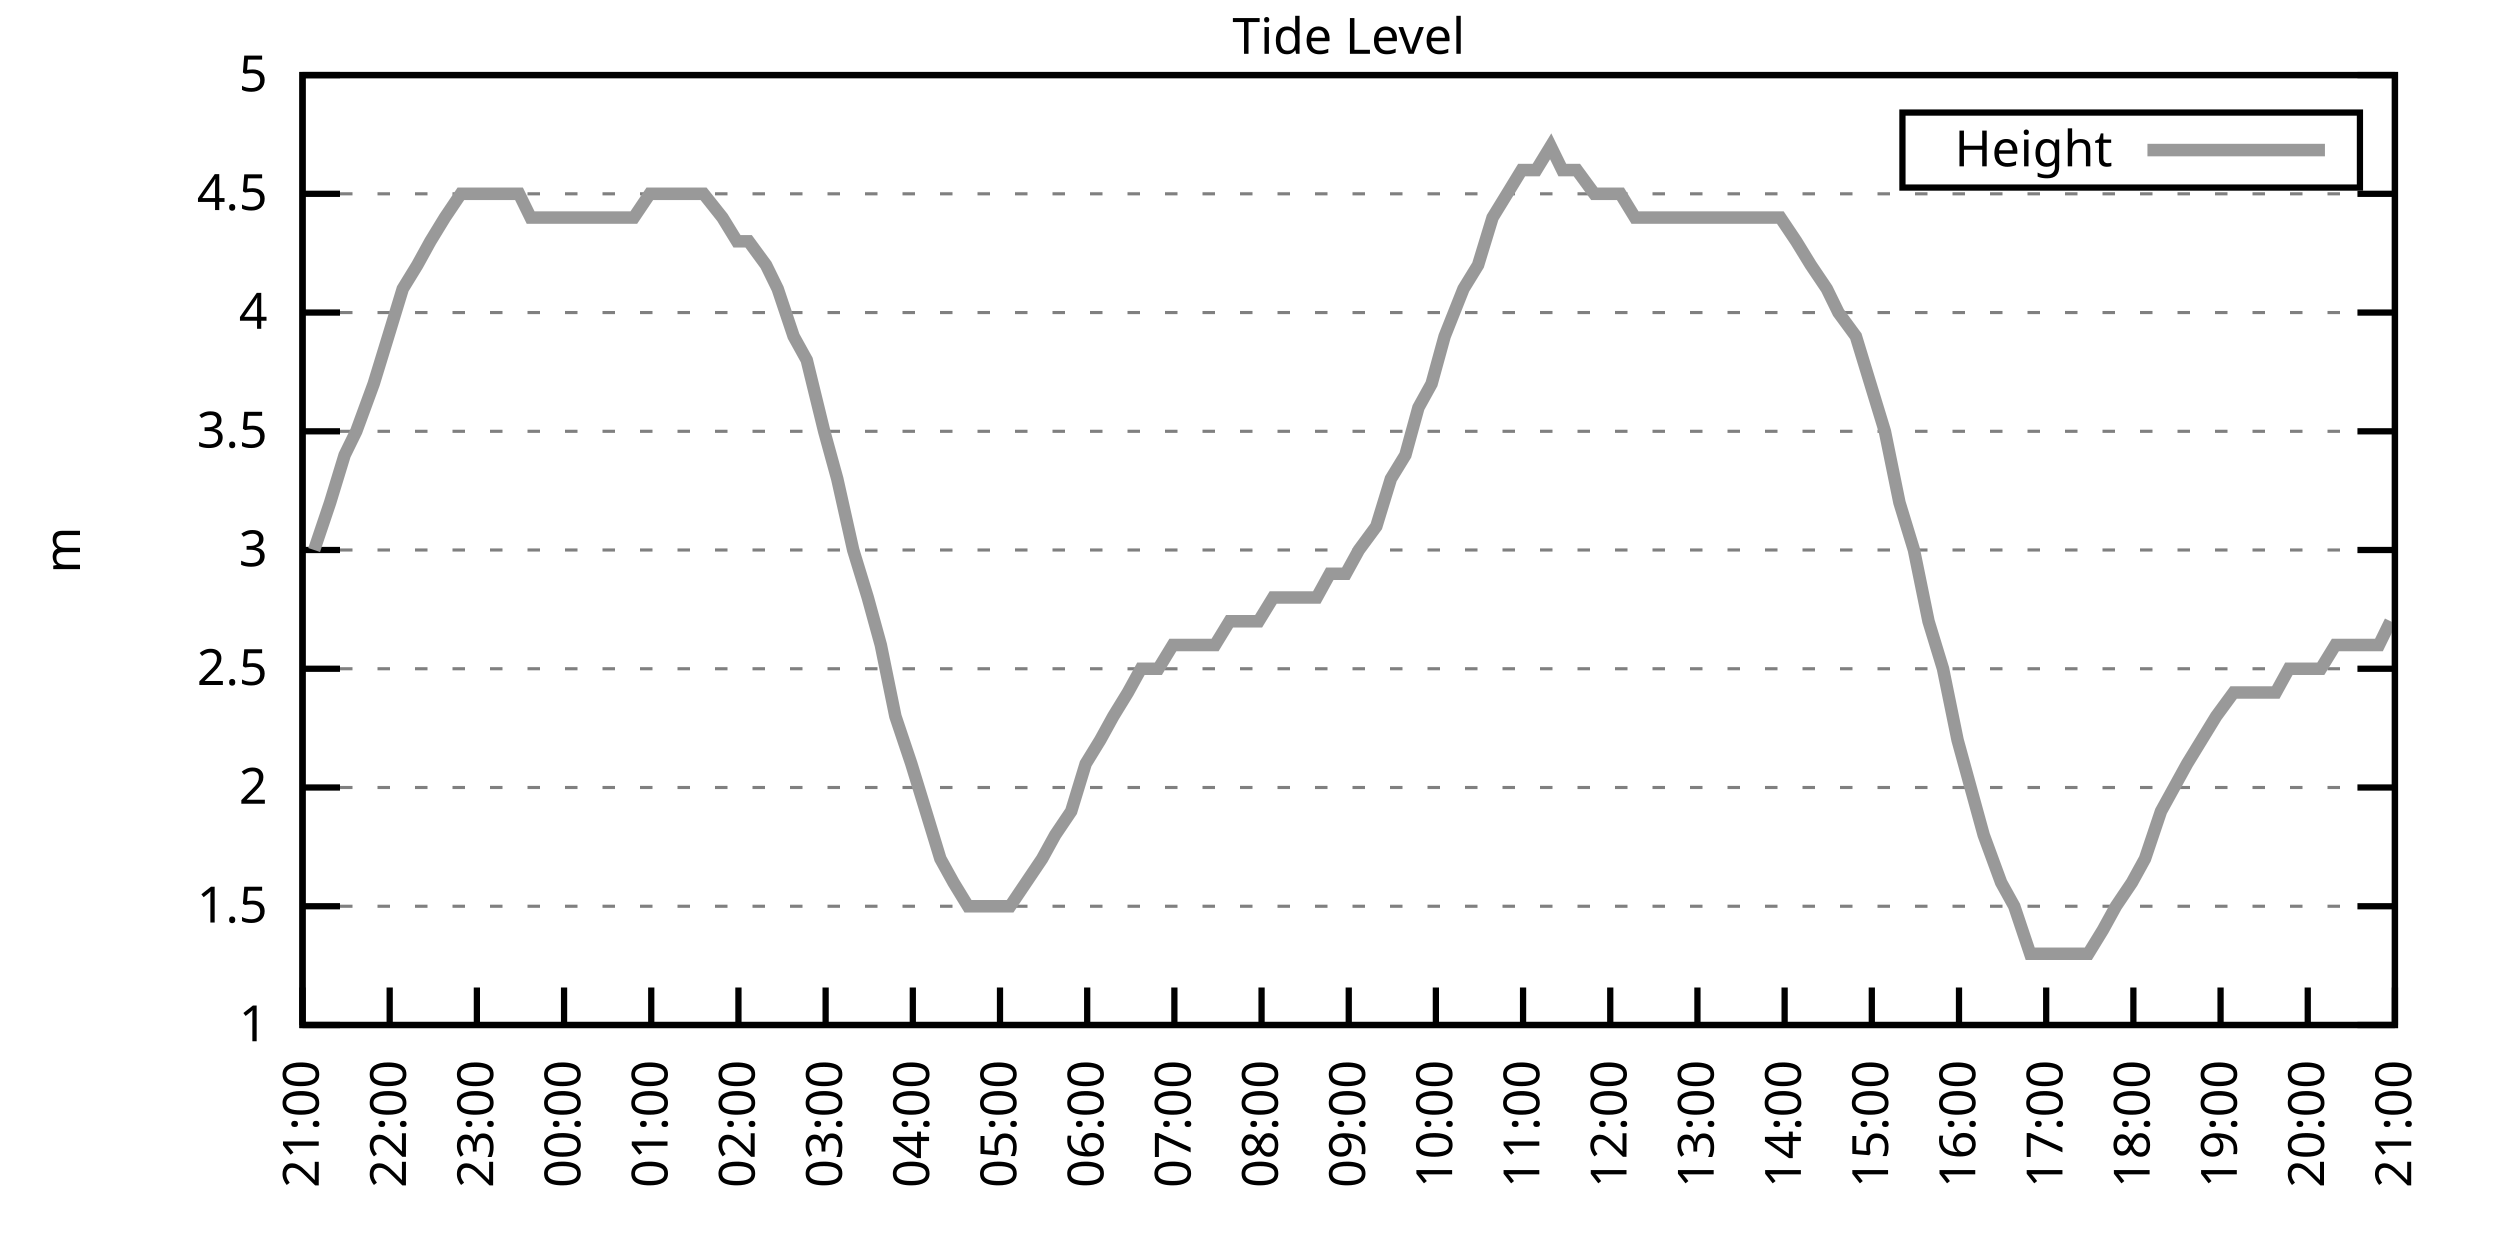
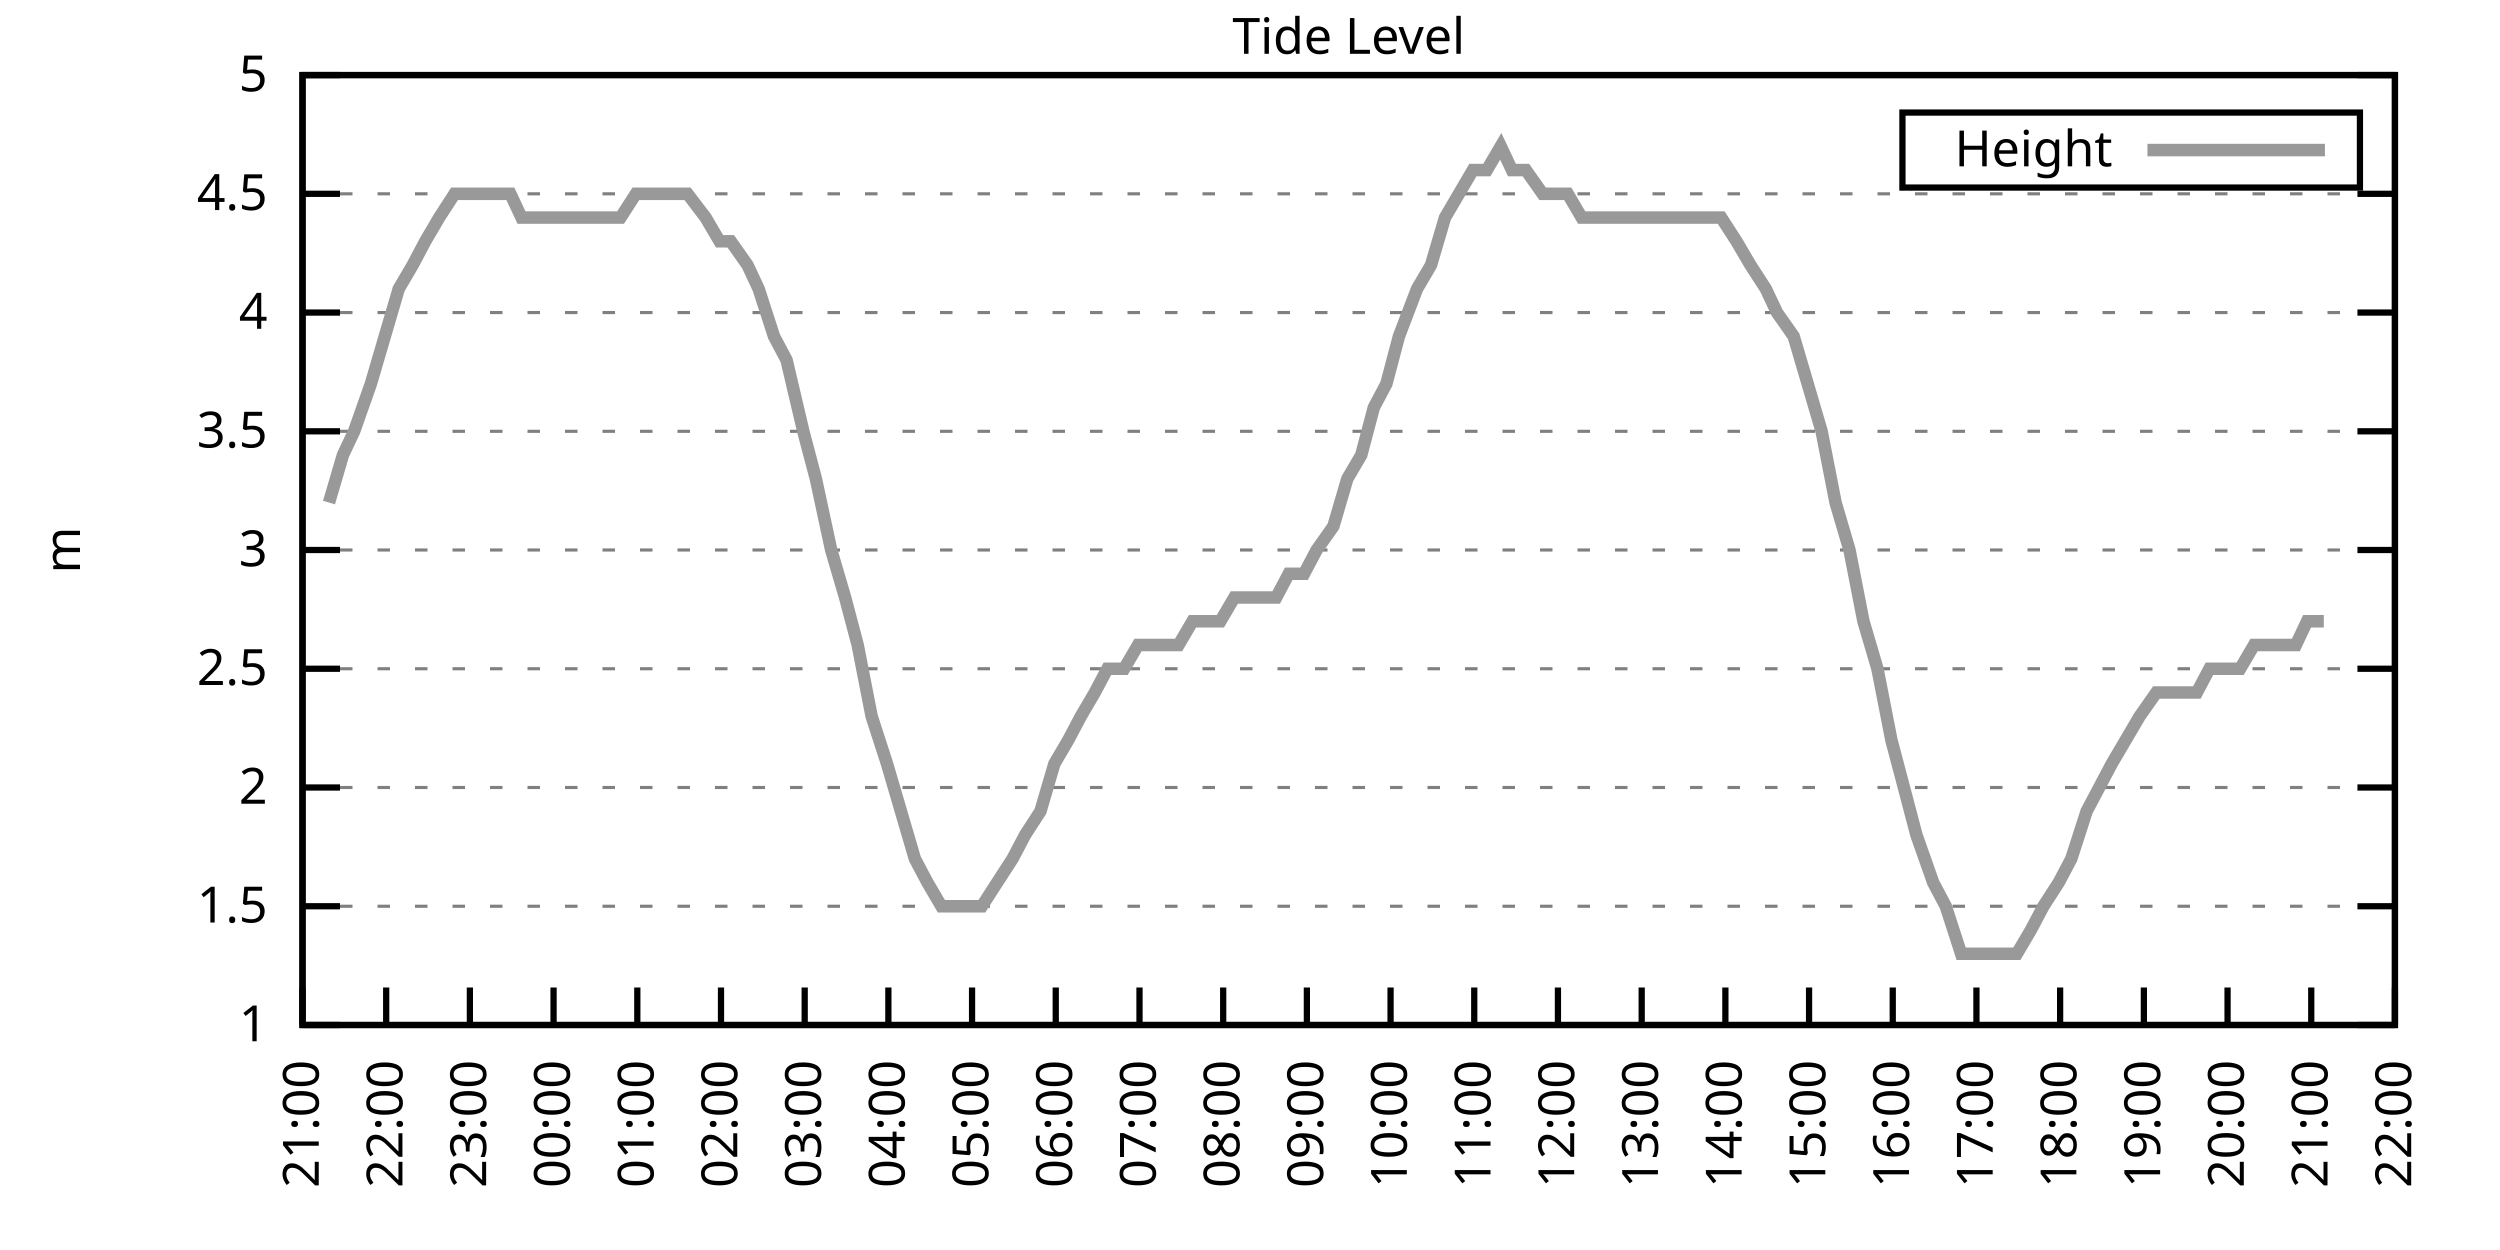
<svg xmlns="http://www.w3.org/2000/svg" xmlns:xlink="http://www.w3.org/1999/xlink" width="400" height="200" viewBox="0 0 400 200">
  <g id="gnuplot_canvas">
    <rect x="0" y="0" width="400" height="200" fill="none" />
    <defs>
      <circle id="gpDot" r="0.5" stroke-width="0.5" stroke="currentColor" />
      <path id="gpPt0" stroke-width="0.333" stroke="currentColor" d="M-1,0 h2 M0,-1 v2" />
      <path id="gpPt1" stroke-width="0.333" stroke="currentColor" d="M-1,-1 L1,1 M1,-1 L-1,1" />
      <path id="gpPt2" stroke-width="0.333" stroke="currentColor" d="M-1,0 L1,0 M0,-1 L0,1 M-1,-1 L1,1 M-1,1 L1,-1" />
      <rect id="gpPt3" stroke-width="0.333" stroke="currentColor" x="-1" y="-1" width="2" height="2" />
      <rect id="gpPt4" stroke-width="0.333" stroke="currentColor" fill="currentColor" x="-1" y="-1" width="2" height="2" />
      <circle id="gpPt5" stroke-width="0.333" stroke="currentColor" cx="0" cy="0" r="1" />
      <use xlink:href="#gpPt5" id="gpPt6" fill="currentColor" stroke="none" />
      <path id="gpPt7" stroke-width="0.333" stroke="currentColor" d="M0,-1.33 L-1.33,0.67 L1.33,0.67 z" />
      <use xlink:href="#gpPt7" id="gpPt8" fill="currentColor" stroke="none" />
      <use xlink:href="#gpPt7" id="gpPt9" stroke="currentColor" transform="rotate(180)" />
      <use xlink:href="#gpPt9" id="gpPt10" fill="currentColor" stroke="none" />
      <use xlink:href="#gpPt3" id="gpPt11" stroke="currentColor" transform="rotate(45)" />
      <use xlink:href="#gpPt11" id="gpPt12" fill="currentColor" stroke="none" />
      <path id="gpPt13" stroke-width="0.333" stroke="currentColor" d="M0,1.330 L1.265,0.411 L0.782,-1.067 L-0.782,-1.076 L-1.265,0.411 z" />
      <use xlink:href="#gpPt13" id="gpPt14" fill="currentColor" stroke="none" />
      <filter id="textbox" filterUnits="objectBoundingBox" x="0" y="0" height="1" width="1">
        <feFlood flood-color="white" flood-opacity="1" result="bgnd" />
        <feComposite in="SourceGraphic" in2="bgnd" operator="atop" />
      </filter>
      <filter id="greybox" filterUnits="objectBoundingBox" x="0" y="0" height="1" width="1">
        <feFlood flood-color="lightgrey" flood-opacity="1" result="grey" />
        <feComposite in="SourceGraphic" in2="grey" operator="atop" />
      </filter>
    </defs>
    <g fill="none" color="white" stroke="currentColor" stroke-width="1.00" stroke-linecap="butt" stroke-linejoin="miter">
</g>
    <g fill="none" color="black" stroke="currentColor" stroke-width="1.00" stroke-linecap="butt" stroke-linejoin="miter">
      <g stroke="none" shape-rendering="crispEdges">
        <polygon fill="rgb(255, 255, 255)" points="48.40,164.00 383.18,164.00 383.18,12.02 48.40,12.02 " />
      </g>
    </g>
    <g fill="none" color="black" stroke="currentColor" stroke-width="1.00" stroke-linecap="butt" stroke-linejoin="miter">
</g>
    <g fill="none" color="black" stroke="black" stroke-width="0.50" stroke-linecap="butt" stroke-linejoin="miter">
</g>
    <g fill="none" color="gray" stroke="currentColor" stroke-width="0.50" stroke-linecap="butt" stroke-linejoin="miter">
      <path stroke="gray" stroke-dasharray="2,4" class="gridline" d="M48.40,164.00 L383.19,164.00  " />
    </g>
    <g fill="none" color="gray" stroke="gray" stroke-width="1.00" stroke-linecap="butt" stroke-linejoin="miter">
</g>
    <g fill="none" color="black" stroke="currentColor" stroke-width="1.00" stroke-linecap="butt" stroke-linejoin="miter">
      <path stroke="black" d="M48.40,164.00 L54.40,164.00 M383.19,164.00 L377.19,164.00  " />
      <g transform="translate(42.80,166.60)" stroke="none" fill="black" font-family="Sans" font-size="8.00" text-anchor="end">
        <text>
          <tspan font-family="Sans"> 1</tspan>
        </text>
      </g>
    </g>
    <g fill="none" color="black" stroke="currentColor" stroke-width="1.00" stroke-linecap="butt" stroke-linejoin="miter">
</g>
    <g fill="none" color="black" stroke="black" stroke-width="0.50" stroke-linecap="butt" stroke-linejoin="miter">
</g>
    <g fill="none" color="gray" stroke="currentColor" stroke-width="0.50" stroke-linecap="butt" stroke-linejoin="miter">
      <path stroke="gray" stroke-dasharray="2,4" class="gridline" d="M48.40,145.00 L383.19,145.00  " />
    </g>
    <g fill="none" color="gray" stroke="gray" stroke-width="1.00" stroke-linecap="butt" stroke-linejoin="miter">
</g>
    <g fill="none" color="black" stroke="currentColor" stroke-width="1.00" stroke-linecap="butt" stroke-linejoin="miter">
      <path stroke="black" d="M48.40,145.00 L54.40,145.00 M383.19,145.00 L377.19,145.00  " />
      <g transform="translate(42.80,147.60)" stroke="none" fill="black" font-family="Sans" font-size="8.00" text-anchor="end">
        <text>
          <tspan font-family="Sans"> 1.5</tspan>
        </text>
      </g>
    </g>
    <g fill="none" color="black" stroke="currentColor" stroke-width="1.00" stroke-linecap="butt" stroke-linejoin="miter">
</g>
    <g fill="none" color="black" stroke="black" stroke-width="0.50" stroke-linecap="butt" stroke-linejoin="miter">
</g>
    <g fill="none" color="gray" stroke="currentColor" stroke-width="0.50" stroke-linecap="butt" stroke-linejoin="miter">
      <path stroke="gray" stroke-dasharray="2,4" class="gridline" d="M48.40,126.00 L383.19,126.00  " />
    </g>
    <g fill="none" color="gray" stroke="gray" stroke-width="1.00" stroke-linecap="butt" stroke-linejoin="miter">
</g>
    <g fill="none" color="black" stroke="currentColor" stroke-width="1.00" stroke-linecap="butt" stroke-linejoin="miter">
      <path stroke="black" d="M48.40,126.00 L54.40,126.00 M383.19,126.00 L377.19,126.00  " />
      <g transform="translate(42.80,128.60)" stroke="none" fill="black" font-family="Sans" font-size="8.00" text-anchor="end">
        <text>
          <tspan font-family="Sans"> 2</tspan>
        </text>
      </g>
    </g>
    <g fill="none" color="black" stroke="currentColor" stroke-width="1.00" stroke-linecap="butt" stroke-linejoin="miter">
</g>
    <g fill="none" color="black" stroke="black" stroke-width="0.50" stroke-linecap="butt" stroke-linejoin="miter">
</g>
    <g fill="none" color="gray" stroke="currentColor" stroke-width="0.50" stroke-linecap="butt" stroke-linejoin="miter">
      <path stroke="gray" stroke-dasharray="2,4" class="gridline" d="M48.40,107.00 L383.19,107.00  " />
    </g>
    <g fill="none" color="gray" stroke="gray" stroke-width="1.00" stroke-linecap="butt" stroke-linejoin="miter">
</g>
    <g fill="none" color="black" stroke="currentColor" stroke-width="1.00" stroke-linecap="butt" stroke-linejoin="miter">
      <path stroke="black" d="M48.40,107.00 L54.40,107.00 M383.19,107.00 L377.19,107.00  " />
      <g transform="translate(42.80,109.60)" stroke="none" fill="black" font-family="Sans" font-size="8.00" text-anchor="end">
        <text>
          <tspan font-family="Sans"> 2.5</tspan>
        </text>
      </g>
    </g>
    <g fill="none" color="black" stroke="currentColor" stroke-width="1.00" stroke-linecap="butt" stroke-linejoin="miter">
</g>
    <g fill="none" color="black" stroke="black" stroke-width="0.50" stroke-linecap="butt" stroke-linejoin="miter">
</g>
    <g fill="none" color="gray" stroke="currentColor" stroke-width="0.50" stroke-linecap="butt" stroke-linejoin="miter">
      <path stroke="gray" stroke-dasharray="2,4" class="gridline" d="M48.40,88.00 L383.19,88.00  " />
    </g>
    <g fill="none" color="gray" stroke="gray" stroke-width="1.00" stroke-linecap="butt" stroke-linejoin="miter">
</g>
    <g fill="none" color="black" stroke="currentColor" stroke-width="1.00" stroke-linecap="butt" stroke-linejoin="miter">
      <path stroke="black" d="M48.40,88.00 L54.40,88.00 M383.19,88.00 L377.19,88.00  " />
      <g transform="translate(42.80,90.60)" stroke="none" fill="black" font-family="Sans" font-size="8.00" text-anchor="end">
        <text>
          <tspan font-family="Sans"> 3</tspan>
        </text>
      </g>
    </g>
    <g fill="none" color="black" stroke="currentColor" stroke-width="1.00" stroke-linecap="butt" stroke-linejoin="miter">
</g>
    <g fill="none" color="black" stroke="black" stroke-width="0.50" stroke-linecap="butt" stroke-linejoin="miter">
</g>
    <g fill="none" color="gray" stroke="currentColor" stroke-width="0.50" stroke-linecap="butt" stroke-linejoin="miter">
      <path stroke="gray" stroke-dasharray="2,4" class="gridline" d="M48.40,69.01 L383.19,69.01  " />
    </g>
    <g fill="none" color="gray" stroke="gray" stroke-width="1.00" stroke-linecap="butt" stroke-linejoin="miter">
</g>
    <g fill="none" color="black" stroke="currentColor" stroke-width="1.00" stroke-linecap="butt" stroke-linejoin="miter">
      <path stroke="black" d="M48.40,69.01 L54.40,69.01 M383.19,69.01 L377.19,69.01  " />
      <g transform="translate(42.80,71.61)" stroke="none" fill="black" font-family="Sans" font-size="8.00" text-anchor="end">
        <text>
          <tspan font-family="Sans"> 3.5</tspan>
        </text>
      </g>
    </g>
    <g fill="none" color="black" stroke="currentColor" stroke-width="1.00" stroke-linecap="butt" stroke-linejoin="miter">
</g>
    <g fill="none" color="black" stroke="black" stroke-width="0.50" stroke-linecap="butt" stroke-linejoin="miter">
</g>
    <g fill="none" color="gray" stroke="currentColor" stroke-width="0.50" stroke-linecap="butt" stroke-linejoin="miter">
      <path stroke="gray" stroke-dasharray="2,4" class="gridline" d="M48.40,50.01 L383.19,50.01  " />
    </g>
    <g fill="none" color="gray" stroke="gray" stroke-width="1.00" stroke-linecap="butt" stroke-linejoin="miter">
</g>
    <g fill="none" color="black" stroke="currentColor" stroke-width="1.00" stroke-linecap="butt" stroke-linejoin="miter">
      <path stroke="black" d="M48.40,50.01 L54.40,50.01 M383.19,50.01 L377.19,50.01  " />
      <g transform="translate(42.80,52.61)" stroke="none" fill="black" font-family="Sans" font-size="8.00" text-anchor="end">
        <text>
          <tspan font-family="Sans"> 4</tspan>
        </text>
      </g>
    </g>
    <g fill="none" color="black" stroke="currentColor" stroke-width="1.00" stroke-linecap="butt" stroke-linejoin="miter">
</g>
    <g fill="none" color="black" stroke="black" stroke-width="0.50" stroke-linecap="butt" stroke-linejoin="miter">
</g>
    <g fill="none" color="gray" stroke="currentColor" stroke-width="0.50" stroke-linecap="butt" stroke-linejoin="miter">
      <path stroke="gray" stroke-dasharray="2,4" class="gridline" d="M48.40,31.01 L383.19,31.01  " />
    </g>
    <g fill="none" color="gray" stroke="gray" stroke-width="1.00" stroke-linecap="butt" stroke-linejoin="miter">
</g>
    <g fill="none" color="black" stroke="currentColor" stroke-width="1.00" stroke-linecap="butt" stroke-linejoin="miter">
      <path stroke="black" d="M48.40,31.01 L54.40,31.01 M383.19,31.01 L377.19,31.01  " />
      <g transform="translate(42.80,33.61)" stroke="none" fill="black" font-family="Sans" font-size="8.00" text-anchor="end">
        <text>
          <tspan font-family="Sans"> 4.5</tspan>
        </text>
      </g>
    </g>
    <g fill="none" color="black" stroke="currentColor" stroke-width="1.00" stroke-linecap="butt" stroke-linejoin="miter">
</g>
    <g fill="none" color="black" stroke="black" stroke-width="0.50" stroke-linecap="butt" stroke-linejoin="miter">
</g>
    <g fill="none" color="gray" stroke="currentColor" stroke-width="0.50" stroke-linecap="butt" stroke-linejoin="miter">
      <path stroke="gray" stroke-dasharray="2,4" class="gridline" d="M48.40,12.01 L383.19,12.01  " />
    </g>
    <g fill="none" color="gray" stroke="gray" stroke-width="1.00" stroke-linecap="butt" stroke-linejoin="miter">
</g>
    <g fill="none" color="black" stroke="currentColor" stroke-width="1.00" stroke-linecap="butt" stroke-linejoin="miter">
      <path stroke="black" d="M48.40,12.01 L54.40,12.01 M383.19,12.01 L377.19,12.01  " />
      <g transform="translate(42.80,14.61)" stroke="none" fill="black" font-family="Sans" font-size="8.00" text-anchor="end">
        <text>
          <tspan font-family="Sans"> 5</tspan>
        </text>
      </g>
    </g>
    <g fill="none" color="black" stroke="currentColor" stroke-width="1.00" stroke-linecap="butt" stroke-linejoin="miter">
      <path stroke="black" d="M48.40,164.00 L48.40,158.00  " />
      <g transform="translate(51.00,169.60) rotate(270.00)" stroke="none" fill="black" font-family="Sans" font-size="8.00" text-anchor="end">
        <text>
          <tspan font-family="Sans">21:00</tspan>
        </text>
      </g>
    </g>
    <g fill="none" color="black" stroke="currentColor" stroke-width="1.00" stroke-linecap="butt" stroke-linejoin="miter">
-       <path stroke="black" d="M62.35,164.00 L62.35,158.00  " />
-       <g transform="translate(64.95,169.60) rotate(270.00)" stroke="none" fill="black" font-family="Sans" font-size="8.00" text-anchor="end">
+       <path stroke="black" d="M61.79,164.00 L61.79,158.00  " />
+       <g transform="translate(64.39,169.60) rotate(270.00)" stroke="none" fill="black" font-family="Sans" font-size="8.00" text-anchor="end">
        <text>
          <tspan font-family="Sans">22:00</tspan>
        </text>
      </g>
    </g>
    <g fill="none" color="black" stroke="currentColor" stroke-width="1.00" stroke-linecap="butt" stroke-linejoin="miter">
-       <path stroke="black" d="M76.30,164.00 L76.30,158.00  " />
-       <g transform="translate(78.90,169.60) rotate(270.00)" stroke="none" fill="black" font-family="Sans" font-size="8.00" text-anchor="end">
+       <path stroke="black" d="M75.18,164.00 L75.18,158.00  " />
+       <g transform="translate(77.78,169.60) rotate(270.00)" stroke="none" fill="black" font-family="Sans" font-size="8.00" text-anchor="end">
        <text>
          <tspan font-family="Sans">23:00</tspan>
        </text>
      </g>
    </g>
    <g fill="none" color="black" stroke="currentColor" stroke-width="1.00" stroke-linecap="butt" stroke-linejoin="miter">
-       <path stroke="black" d="M90.25,164.00 L90.25,158.00  " />
-       <g transform="translate(92.85,169.60) rotate(270.00)" stroke="none" fill="black" font-family="Sans" font-size="8.00" text-anchor="end">
+       <path stroke="black" d="M88.57,164.00 L88.57,158.00  " />
+       <g transform="translate(91.17,169.60) rotate(270.00)" stroke="none" fill="black" font-family="Sans" font-size="8.00" text-anchor="end">
        <text>
          <tspan font-family="Sans">00:00</tspan>
        </text>
      </g>
    </g>
    <g fill="none" color="black" stroke="currentColor" stroke-width="1.00" stroke-linecap="butt" stroke-linejoin="miter">
-       <path stroke="black" d="M104.20,164.00 L104.20,158.00  " />
-       <g transform="translate(106.80,169.60) rotate(270.00)" stroke="none" fill="black" font-family="Sans" font-size="8.00" text-anchor="end">
+       <path stroke="black" d="M101.97,164.00 L101.97,158.00  " />
+       <g transform="translate(104.57,169.60) rotate(270.00)" stroke="none" fill="black" font-family="Sans" font-size="8.00" text-anchor="end">
        <text>
          <tspan font-family="Sans">01:00</tspan>
        </text>
      </g>
    </g>
    <g fill="none" color="black" stroke="currentColor" stroke-width="1.00" stroke-linecap="butt" stroke-linejoin="miter">
-       <path stroke="black" d="M118.15,164.00 L118.15,158.00  " />
-       <g transform="translate(120.75,169.60) rotate(270.00)" stroke="none" fill="black" font-family="Sans" font-size="8.00" text-anchor="end">
+       <path stroke="black" d="M115.36,164.00 L115.36,158.00  " />
+       <g transform="translate(117.96,169.60) rotate(270.00)" stroke="none" fill="black" font-family="Sans" font-size="8.00" text-anchor="end">
        <text>
          <tspan font-family="Sans">02:00</tspan>
        </text>
      </g>
    </g>
    <g fill="none" color="black" stroke="currentColor" stroke-width="1.00" stroke-linecap="butt" stroke-linejoin="miter">
-       <path stroke="black" d="M132.10,164.00 L132.10,158.00  " />
-       <g transform="translate(134.70,169.60) rotate(270.00)" stroke="none" fill="black" font-family="Sans" font-size="8.00" text-anchor="end">
+       <path stroke="black" d="M128.75,164.00 L128.75,158.00  " />
+       <g transform="translate(131.35,169.60) rotate(270.00)" stroke="none" fill="black" font-family="Sans" font-size="8.00" text-anchor="end">
        <text>
          <tspan font-family="Sans">03:00</tspan>
        </text>
      </g>
    </g>
    <g fill="none" color="black" stroke="currentColor" stroke-width="1.00" stroke-linecap="butt" stroke-linejoin="miter">
-       <path stroke="black" d="M146.05,164.00 L146.05,158.00  " />
-       <g transform="translate(148.65,169.60) rotate(270.00)" stroke="none" fill="black" font-family="Sans" font-size="8.00" text-anchor="end">
+       <path stroke="black" d="M142.14,164.00 L142.14,158.00  " />
+       <g transform="translate(144.74,169.60) rotate(270.00)" stroke="none" fill="black" font-family="Sans" font-size="8.00" text-anchor="end">
        <text>
          <tspan font-family="Sans">04:00</tspan>
        </text>
      </g>
    </g>
    <g fill="none" color="black" stroke="currentColor" stroke-width="1.00" stroke-linecap="butt" stroke-linejoin="miter">
-       <path stroke="black" d="M160.00,164.00 L160.00,158.00  " />
-       <g transform="translate(162.60,169.60) rotate(270.00)" stroke="none" fill="black" font-family="Sans" font-size="8.00" text-anchor="end">
+       <path stroke="black" d="M155.53,164.00 L155.53,158.00  " />
+       <g transform="translate(158.13,169.60) rotate(270.00)" stroke="none" fill="black" font-family="Sans" font-size="8.00" text-anchor="end">
        <text>
          <tspan font-family="Sans">05:00</tspan>
        </text>
      </g>
    </g>
    <g fill="none" color="black" stroke="currentColor" stroke-width="1.00" stroke-linecap="butt" stroke-linejoin="miter">
-       <path stroke="black" d="M173.95,164.00 L173.95,158.00  " />
-       <g transform="translate(176.55,169.60) rotate(270.00)" stroke="none" fill="black" font-family="Sans" font-size="8.00" text-anchor="end">
+       <path stroke="black" d="M168.92,164.00 L168.92,158.00  " />
+       <g transform="translate(171.52,169.60) rotate(270.00)" stroke="none" fill="black" font-family="Sans" font-size="8.00" text-anchor="end">
        <text>
          <tspan font-family="Sans">06:00</tspan>
        </text>
      </g>
    </g>
    <g fill="none" color="black" stroke="currentColor" stroke-width="1.00" stroke-linecap="butt" stroke-linejoin="miter">
-       <path stroke="black" d="M187.90,164.00 L187.90,158.00  " />
-       <g transform="translate(190.50,169.60) rotate(270.00)" stroke="none" fill="black" font-family="Sans" font-size="8.00" text-anchor="end">
+       <path stroke="black" d="M182.32,164.00 L182.32,158.00  " />
+       <g transform="translate(184.92,169.60) rotate(270.00)" stroke="none" fill="black" font-family="Sans" font-size="8.00" text-anchor="end">
        <text>
          <tspan font-family="Sans">07:00</tspan>
        </text>
      </g>
    </g>
    <g fill="none" color="black" stroke="currentColor" stroke-width="1.00" stroke-linecap="butt" stroke-linejoin="miter">
-       <path stroke="black" d="M201.85,164.00 L201.85,158.00  " />
-       <g transform="translate(204.45,169.60) rotate(270.00)" stroke="none" fill="black" font-family="Sans" font-size="8.00" text-anchor="end">
+       <path stroke="black" d="M195.71,164.00 L195.71,158.00  " />
+       <g transform="translate(198.31,169.60) rotate(270.00)" stroke="none" fill="black" font-family="Sans" font-size="8.00" text-anchor="end">
        <text>
          <tspan font-family="Sans">08:00</tspan>
        </text>
      </g>
    </g>
    <g fill="none" color="black" stroke="currentColor" stroke-width="1.00" stroke-linecap="butt" stroke-linejoin="miter">
-       <path stroke="black" d="M215.80,164.00 L215.80,158.00  " />
-       <g transform="translate(218.40,169.60) rotate(270.00)" stroke="none" fill="black" font-family="Sans" font-size="8.00" text-anchor="end">
+       <path stroke="black" d="M209.10,164.00 L209.10,158.00  " />
+       <g transform="translate(211.70,169.60) rotate(270.00)" stroke="none" fill="black" font-family="Sans" font-size="8.00" text-anchor="end">
        <text>
          <tspan font-family="Sans">09:00</tspan>
        </text>
      </g>
    </g>
    <g fill="none" color="black" stroke="currentColor" stroke-width="1.00" stroke-linecap="butt" stroke-linejoin="miter">
-       <path stroke="black" d="M229.74,164.00 L229.74,158.00  " />
-       <g transform="translate(232.34,169.60) rotate(270.00)" stroke="none" fill="black" font-family="Sans" font-size="8.00" text-anchor="end">
+       <path stroke="black" d="M222.49,164.00 L222.49,158.00  " />
+       <g transform="translate(225.09,169.60) rotate(270.00)" stroke="none" fill="black" font-family="Sans" font-size="8.00" text-anchor="end">
        <text>
          <tspan font-family="Sans">10:00</tspan>
        </text>
      </g>
    </g>
    <g fill="none" color="black" stroke="currentColor" stroke-width="1.00" stroke-linecap="butt" stroke-linejoin="miter">
-       <path stroke="black" d="M243.69,164.00 L243.69,158.00  " />
-       <g transform="translate(246.29,169.60) rotate(270.00)" stroke="none" fill="black" font-family="Sans" font-size="8.00" text-anchor="end">
+       <path stroke="black" d="M235.88,164.00 L235.88,158.00  " />
+       <g transform="translate(238.48,169.60) rotate(270.00)" stroke="none" fill="black" font-family="Sans" font-size="8.00" text-anchor="end">
        <text>
          <tspan font-family="Sans">11:00</tspan>
        </text>
      </g>
    </g>
    <g fill="none" color="black" stroke="currentColor" stroke-width="1.00" stroke-linecap="butt" stroke-linejoin="miter">
-       <path stroke="black" d="M257.64,164.00 L257.64,158.00  " />
-       <g transform="translate(260.24,169.60) rotate(270.00)" stroke="none" fill="black" font-family="Sans" font-size="8.00" text-anchor="end">
+       <path stroke="black" d="M249.27,164.00 L249.27,158.00  " />
+       <g transform="translate(251.87,169.60) rotate(270.00)" stroke="none" fill="black" font-family="Sans" font-size="8.00" text-anchor="end">
        <text>
          <tspan font-family="Sans">12:00</tspan>
        </text>
      </g>
    </g>
    <g fill="none" color="black" stroke="currentColor" stroke-width="1.00" stroke-linecap="butt" stroke-linejoin="miter">
-       <path stroke="black" d="M271.59,164.00 L271.59,158.00  " />
-       <g transform="translate(274.19,169.60) rotate(270.00)" stroke="none" fill="black" font-family="Sans" font-size="8.00" text-anchor="end">
+       <path stroke="black" d="M262.67,164.00 L262.67,158.00  " />
+       <g transform="translate(265.27,169.60) rotate(270.00)" stroke="none" fill="black" font-family="Sans" font-size="8.00" text-anchor="end">
        <text>
          <tspan font-family="Sans">13:00</tspan>
        </text>
      </g>
    </g>
    <g fill="none" color="black" stroke="currentColor" stroke-width="1.00" stroke-linecap="butt" stroke-linejoin="miter">
-       <path stroke="black" d="M285.54,164.00 L285.54,158.00  " />
-       <g transform="translate(288.14,169.60) rotate(270.00)" stroke="none" fill="black" font-family="Sans" font-size="8.00" text-anchor="end">
+       <path stroke="black" d="M276.06,164.00 L276.06,158.00  " />
+       <g transform="translate(278.66,169.60) rotate(270.00)" stroke="none" fill="black" font-family="Sans" font-size="8.00" text-anchor="end">
        <text>
          <tspan font-family="Sans">14:00</tspan>
        </text>
      </g>
    </g>
    <g fill="none" color="black" stroke="currentColor" stroke-width="1.00" stroke-linecap="butt" stroke-linejoin="miter">
-       <path stroke="black" d="M299.49,164.00 L299.49,158.00  " />
-       <g transform="translate(302.09,169.60) rotate(270.00)" stroke="none" fill="black" font-family="Sans" font-size="8.00" text-anchor="end">
+       <path stroke="black" d="M289.45,164.00 L289.45,158.00  " />
+       <g transform="translate(292.05,169.60) rotate(270.00)" stroke="none" fill="black" font-family="Sans" font-size="8.00" text-anchor="end">
        <text>
          <tspan font-family="Sans">15:00</tspan>
        </text>
      </g>
    </g>
    <g fill="none" color="black" stroke="currentColor" stroke-width="1.00" stroke-linecap="butt" stroke-linejoin="miter">
-       <path stroke="black" d="M313.44,164.00 L313.44,158.00  " />
-       <g transform="translate(316.04,169.60) rotate(270.00)" stroke="none" fill="black" font-family="Sans" font-size="8.00" text-anchor="end">
+       <path stroke="black" d="M302.84,164.00 L302.84,158.00  " />
+       <g transform="translate(305.44,169.60) rotate(270.00)" stroke="none" fill="black" font-family="Sans" font-size="8.00" text-anchor="end">
        <text>
          <tspan font-family="Sans">16:00</tspan>
        </text>
      </g>
    </g>
    <g fill="none" color="black" stroke="currentColor" stroke-width="1.00" stroke-linecap="butt" stroke-linejoin="miter">
-       <path stroke="black" d="M327.39,164.00 L327.39,158.00  " />
-       <g transform="translate(329.99,169.60) rotate(270.00)" stroke="none" fill="black" font-family="Sans" font-size="8.00" text-anchor="end">
+       <path stroke="black" d="M316.23,164.00 L316.23,158.00  " />
+       <g transform="translate(318.83,169.60) rotate(270.00)" stroke="none" fill="black" font-family="Sans" font-size="8.00" text-anchor="end">
        <text>
          <tspan font-family="Sans">17:00</tspan>
        </text>
      </g>
    </g>
    <g fill="none" color="black" stroke="currentColor" stroke-width="1.00" stroke-linecap="butt" stroke-linejoin="miter">
-       <path stroke="black" d="M341.34,164.00 L341.34,158.00  " />
-       <g transform="translate(343.94,169.60) rotate(270.00)" stroke="none" fill="black" font-family="Sans" font-size="8.00" text-anchor="end">
+       <path stroke="black" d="M329.62,164.00 L329.62,158.00  " />
+       <g transform="translate(332.22,169.60) rotate(270.00)" stroke="none" fill="black" font-family="Sans" font-size="8.00" text-anchor="end">
        <text>
          <tspan font-family="Sans">18:00</tspan>
        </text>
      </g>
    </g>
    <g fill="none" color="black" stroke="currentColor" stroke-width="1.00" stroke-linecap="butt" stroke-linejoin="miter">
-       <path stroke="black" d="M355.29,164.00 L355.29,158.00  " />
-       <g transform="translate(357.89,169.60) rotate(270.00)" stroke="none" fill="black" font-family="Sans" font-size="8.00" text-anchor="end">
+       <path stroke="black" d="M343.02,164.00 L343.02,158.00  " />
+       <g transform="translate(345.62,169.60) rotate(270.00)" stroke="none" fill="black" font-family="Sans" font-size="8.00" text-anchor="end">
        <text>
          <tspan font-family="Sans">19:00</tspan>
        </text>
      </g>
    </g>
    <g fill="none" color="black" stroke="currentColor" stroke-width="1.00" stroke-linecap="butt" stroke-linejoin="miter">
-       <path stroke="black" d="M369.24,164.00 L369.24,158.00  " />
-       <g transform="translate(371.84,169.60) rotate(270.00)" stroke="none" fill="black" font-family="Sans" font-size="8.00" text-anchor="end">
+       <path stroke="black" d="M356.41,164.00 L356.41,158.00  " />
+       <g transform="translate(359.01,169.60) rotate(270.00)" stroke="none" fill="black" font-family="Sans" font-size="8.00" text-anchor="end">
        <text>
          <tspan font-family="Sans">20:00</tspan>
+         </text>
+       </g>
+     </g>
+     <g fill="none" color="black" stroke="currentColor" stroke-width="1.00" stroke-linecap="butt" stroke-linejoin="miter">
+       <path stroke="black" d="M369.80,164.00 L369.80,158.00  " />
+       <g transform="translate(372.40,169.60) rotate(270.00)" stroke="none" fill="black" font-family="Sans" font-size="8.00" text-anchor="end">
+         <text>
+           <tspan font-family="Sans">21:00</tspan>
        </text>
      </g>
    </g>
    <g fill="none" color="black" stroke="currentColor" stroke-width="1.00" stroke-linecap="butt" stroke-linejoin="miter">
      <path stroke="black" d="M383.19,164.00 L383.19,158.00  " />
      <g transform="translate(385.79,169.60) rotate(270.00)" stroke="none" fill="black" font-family="Sans" font-size="8.00" text-anchor="end">
        <text>
-           <tspan font-family="Sans">21:00</tspan>
+           <tspan font-family="Sans">22:00</tspan>
        </text>
      </g>
    </g>
    <g fill="none" color="black" stroke="currentColor" stroke-width="1.00" stroke-linecap="butt" stroke-linejoin="miter">
</g>
    <g fill="none" color="black" stroke="currentColor" stroke-width="1.00" stroke-linecap="butt" stroke-linejoin="miter">
      <path stroke="black" d="M48.40,12.01 L48.40,164.00 L383.19,164.00 L383.19,12.01 L48.40,12.01 Z  " />
    </g>
    <g fill="none" color="black" stroke="currentColor" stroke-width="1.00" stroke-linecap="butt" stroke-linejoin="miter">
</g>
    <g fill="none" color="black" stroke="currentColor" stroke-width="1.00" stroke-linecap="butt" stroke-linejoin="miter">
      <path stroke="black" d="M304.39,30.01 L304.39,18.01 L377.59,18.01 L377.59,30.01 L304.39,30.01 Z  " />
    </g>
    <g id="Tide_level_plot_1">
      <g fill="none" color="white" stroke="black" stroke-width="2.00" stroke-linecap="butt" stroke-linejoin="miter">
</g>
      <g fill="none" color="black" stroke="currentColor" stroke-width="2.00" stroke-linecap="butt" stroke-linejoin="miter">
        <g transform="translate(337.99,26.61)" stroke="none" fill="black" font-family="Sans" font-size="8.00" text-anchor="end">
          <text>
            <tspan font-family="Sans">Height</tspan>
          </text>
        </g>
      </g>
      <g fill="none" color="black" stroke="currentColor" stroke-width="2.00" stroke-linecap="butt" stroke-linejoin="miter">
-         <path stroke="rgb(153, 153, 153)" d="M343.59,24.01 L371.99,24.01 M50.26,88.00 L52.82,80.41 L55.14,72.81 L57.00,69.01 L59.79,61.41 L62.12,53.81   L64.44,46.21 L66.77,42.41 L68.86,38.61 L71.18,34.81 L73.74,31.01 L76.07,31.01 L78.39,31.01 L80.48,31.01   L83.04,31.01 L84.90,34.81 L87.69,34.81 L90.02,34.81 L92.34,34.81 L94.43,34.81 L96.99,34.81 L99.32,34.81   L101.41,34.81 L103.97,31.01 L106.29,31.01 L108.62,31.01 L110.48,31.01 L112.57,31.01 L115.59,34.81 L117.92,38.61   L119.78,38.61 L122.57,42.41 L124.43,46.21 L126.98,53.81 L129.08,57.61 L131.87,69.01 L133.96,76.61 L136.51,88.00   L138.84,95.60 L140.93,103.20 L143.26,114.60 L145.81,122.20 L148.14,129.80 L150.46,137.40 L152.56,141.20 L154.88,145.00   L157.44,145.00 L159.30,145.00 L161.62,145.00 L164.18,141.20 L166.74,137.40 L168.83,133.60 L171.39,129.80 L173.71,122.20   L176.04,118.40 L178.13,114.60 L180.46,110.80 L182.55,107.00 L185.34,107.00 L187.66,103.20 L189.76,103.20 L192.31,103.20   L194.41,103.20 L196.73,99.40 L199.29,99.40 L201.38,99.40 L203.71,95.60 L206.26,95.60 L208.59,95.60 L210.68,95.60   L212.77,91.80 L215.33,91.80 L217.42,88.00 L220.21,84.21 L222.54,76.61 L224.86,72.81 L226.95,65.21 L229.05,61.41   L231.14,53.81 L234.16,46.21 L236.49,42.41 L238.81,34.81 L241.14,31.01 L243.46,27.21 L245.79,27.21 L248.11,23.41   L249.97,27.21 L252.30,27.21 L255.09,31.01 L257.18,31.01 L259.27,31.01 L261.60,34.81 L263.92,34.81 L266.71,34.81   L269.04,34.81 L271.36,34.81 L272.99,34.81 L275.55,34.81 L278.34,34.81 L280.20,34.81 L282.52,34.81 L284.85,34.81   L287.40,38.61 L289.73,42.41 L292.29,46.21 L294.15,50.01 L296.94,53.81 L299.26,61.41 L301.58,69.01 L303.91,80.41   L306.23,88.00 L308.56,99.40 L310.88,107.00 L313.21,118.40 L315.30,126.00 L317.39,133.60 L320.18,141.20 L322.28,145.00   L324.83,152.60 L326.93,152.60 L329.02,152.60 L331.81,152.60 L334.13,152.60 L336.46,148.80 L338.55,145.00 L341.11,141.20   L343.20,137.40 L345.76,129.80 L347.85,126.00 L349.94,122.20 L354.59,114.60 L357.38,110.80 L359.48,110.80 L362.03,110.80   L364.13,110.80 L366.22,107.00 L369.01,107.00 L371.33,107.00 L373.66,103.20 L375.98,103.20 L378.31,103.20 L380.63,103.20   L382.49,99.40  " />
+         <path stroke="rgb(153, 153, 153)" d="M343.59,24.01 L371.99,24.01 M52.64,80.41 L54.87,72.81 L56.66,69.01 L59.34,61.41 L61.57,53.81 L63.80,46.21   L66.03,42.41 L68.04,38.61 L70.27,34.81 L72.73,31.01 L74.96,31.01 L77.19,31.01 L79.20,31.01 L81.66,31.01   L83.44,34.81 L86.12,34.81 L88.35,34.81 L90.58,34.81 L92.59,34.81 L95.05,34.81 L97.28,34.81 L99.29,34.81   L101.74,31.01 L103.98,31.01 L106.21,31.01 L107.99,31.01 L110.00,31.01 L112.90,34.81 L115.13,38.61 L116.92,38.61   L119.60,42.41 L121.38,46.21 L123.84,53.81 L125.85,57.61 L128.53,69.01 L130.54,76.61 L132.99,88.00 L135.22,95.60   L137.23,103.20 L139.46,114.60 L141.92,122.20 L144.15,129.80 L146.38,137.40 L148.39,141.20 L150.62,145.00 L153.08,145.00   L154.86,145.00 L157.10,145.00 L159.55,141.20 L162.01,137.40 L164.01,133.60 L166.47,129.80 L168.70,122.20 L170.93,118.40   L172.94,114.60 L175.17,110.80 L177.18,107.00 L179.86,107.00 L182.09,103.20 L184.10,103.20 L186.56,103.20 L188.57,103.20   L190.80,99.40 L193.25,99.40 L195.26,99.40 L197.49,95.60 L199.95,95.60 L202.18,95.60 L204.19,95.60 L206.20,91.80   L208.65,91.80 L210.66,88.00 L213.34,84.21 L215.57,76.61 L217.80,72.81 L219.81,65.21 L221.82,61.41 L223.83,53.81   L226.73,46.21 L228.96,42.41 L231.20,34.81 L233.43,31.01 L235.66,27.21 L237.89,27.21 L240.12,23.41 L241.91,27.21   L244.14,27.21 L246.82,31.01 L248.83,31.01 L250.84,31.01 L253.07,34.81 L255.30,34.81 L257.98,34.81 L260.21,34.81   L262.44,34.81 L264.00,34.81 L266.46,34.81 L269.14,34.81 L270.92,34.81 L273.16,34.81 L275.39,34.81 L277.84,38.61   L280.07,42.41 L282.53,46.21 L284.32,50.01 L286.99,53.81 L289.23,61.41 L291.46,69.01 L293.69,80.41 L295.92,88.00   L298.15,99.40 L300.39,107.00 L302.62,118.40 L304.63,126.00 L306.63,133.60 L309.31,141.20 L311.32,145.00 L313.78,152.60   L315.79,152.60 L317.79,152.60 L320.47,152.60 L322.70,152.60 L324.94,148.80 L326.95,145.00 L329.40,141.20 L331.41,137.40   L333.86,129.80 L335.87,126.00 L337.88,122.20 L342.35,114.60 L345.02,110.80 L347.03,110.80 L349.49,110.80 L351.50,110.80   L353.51,107.00 L356.18,107.00 L358.42,107.00 L360.65,103.20 L362.88,103.20 L365.11,103.20 L367.34,103.20 L369.13,99.40   L371.81,99.40  " />
      </g>
    </g>
    <g fill="none" color="black" stroke="currentColor" stroke-width="2.00" stroke-linecap="butt" stroke-linejoin="miter">
</g>
    <g fill="none" color="black" stroke="black" stroke-width="1.00" stroke-linecap="butt" stroke-linejoin="miter">
</g>
    <g fill="none" color="black" stroke="currentColor" stroke-width="1.00" stroke-linecap="butt" stroke-linejoin="miter">
      <path stroke="black" d="M48.40,12.01 L48.40,164.00 L383.19,164.00 L383.19,12.01 L48.40,12.01 Z  " />
      <g transform="translate(12.80,88.01) rotate(270.00)" stroke="none" fill="black" font-family="Sans" font-size="8.00" text-anchor="middle">
        <text>
          <tspan font-family="Sans">m</tspan>
        </text>
      </g>
    </g>
    <g fill="none" color="black" stroke="currentColor" stroke-width="1.00" stroke-linecap="butt" stroke-linejoin="miter">
</g>
    <g fill="none" color="black" stroke="currentColor" stroke-width="1.00" stroke-linecap="butt" stroke-linejoin="miter">
      <g transform="translate(215.79,8.61)" stroke="none" fill="black" font-family="Sans" font-size="8.00" text-anchor="middle">
        <text>
          <tspan font-family="Sans">Tide Level</tspan>
        </text>
      </g>
    </g>
    <g fill="none" color="black" stroke="currentColor" stroke-width="1.00" stroke-linecap="butt" stroke-linejoin="miter">
</g>
  </g>
</svg>
